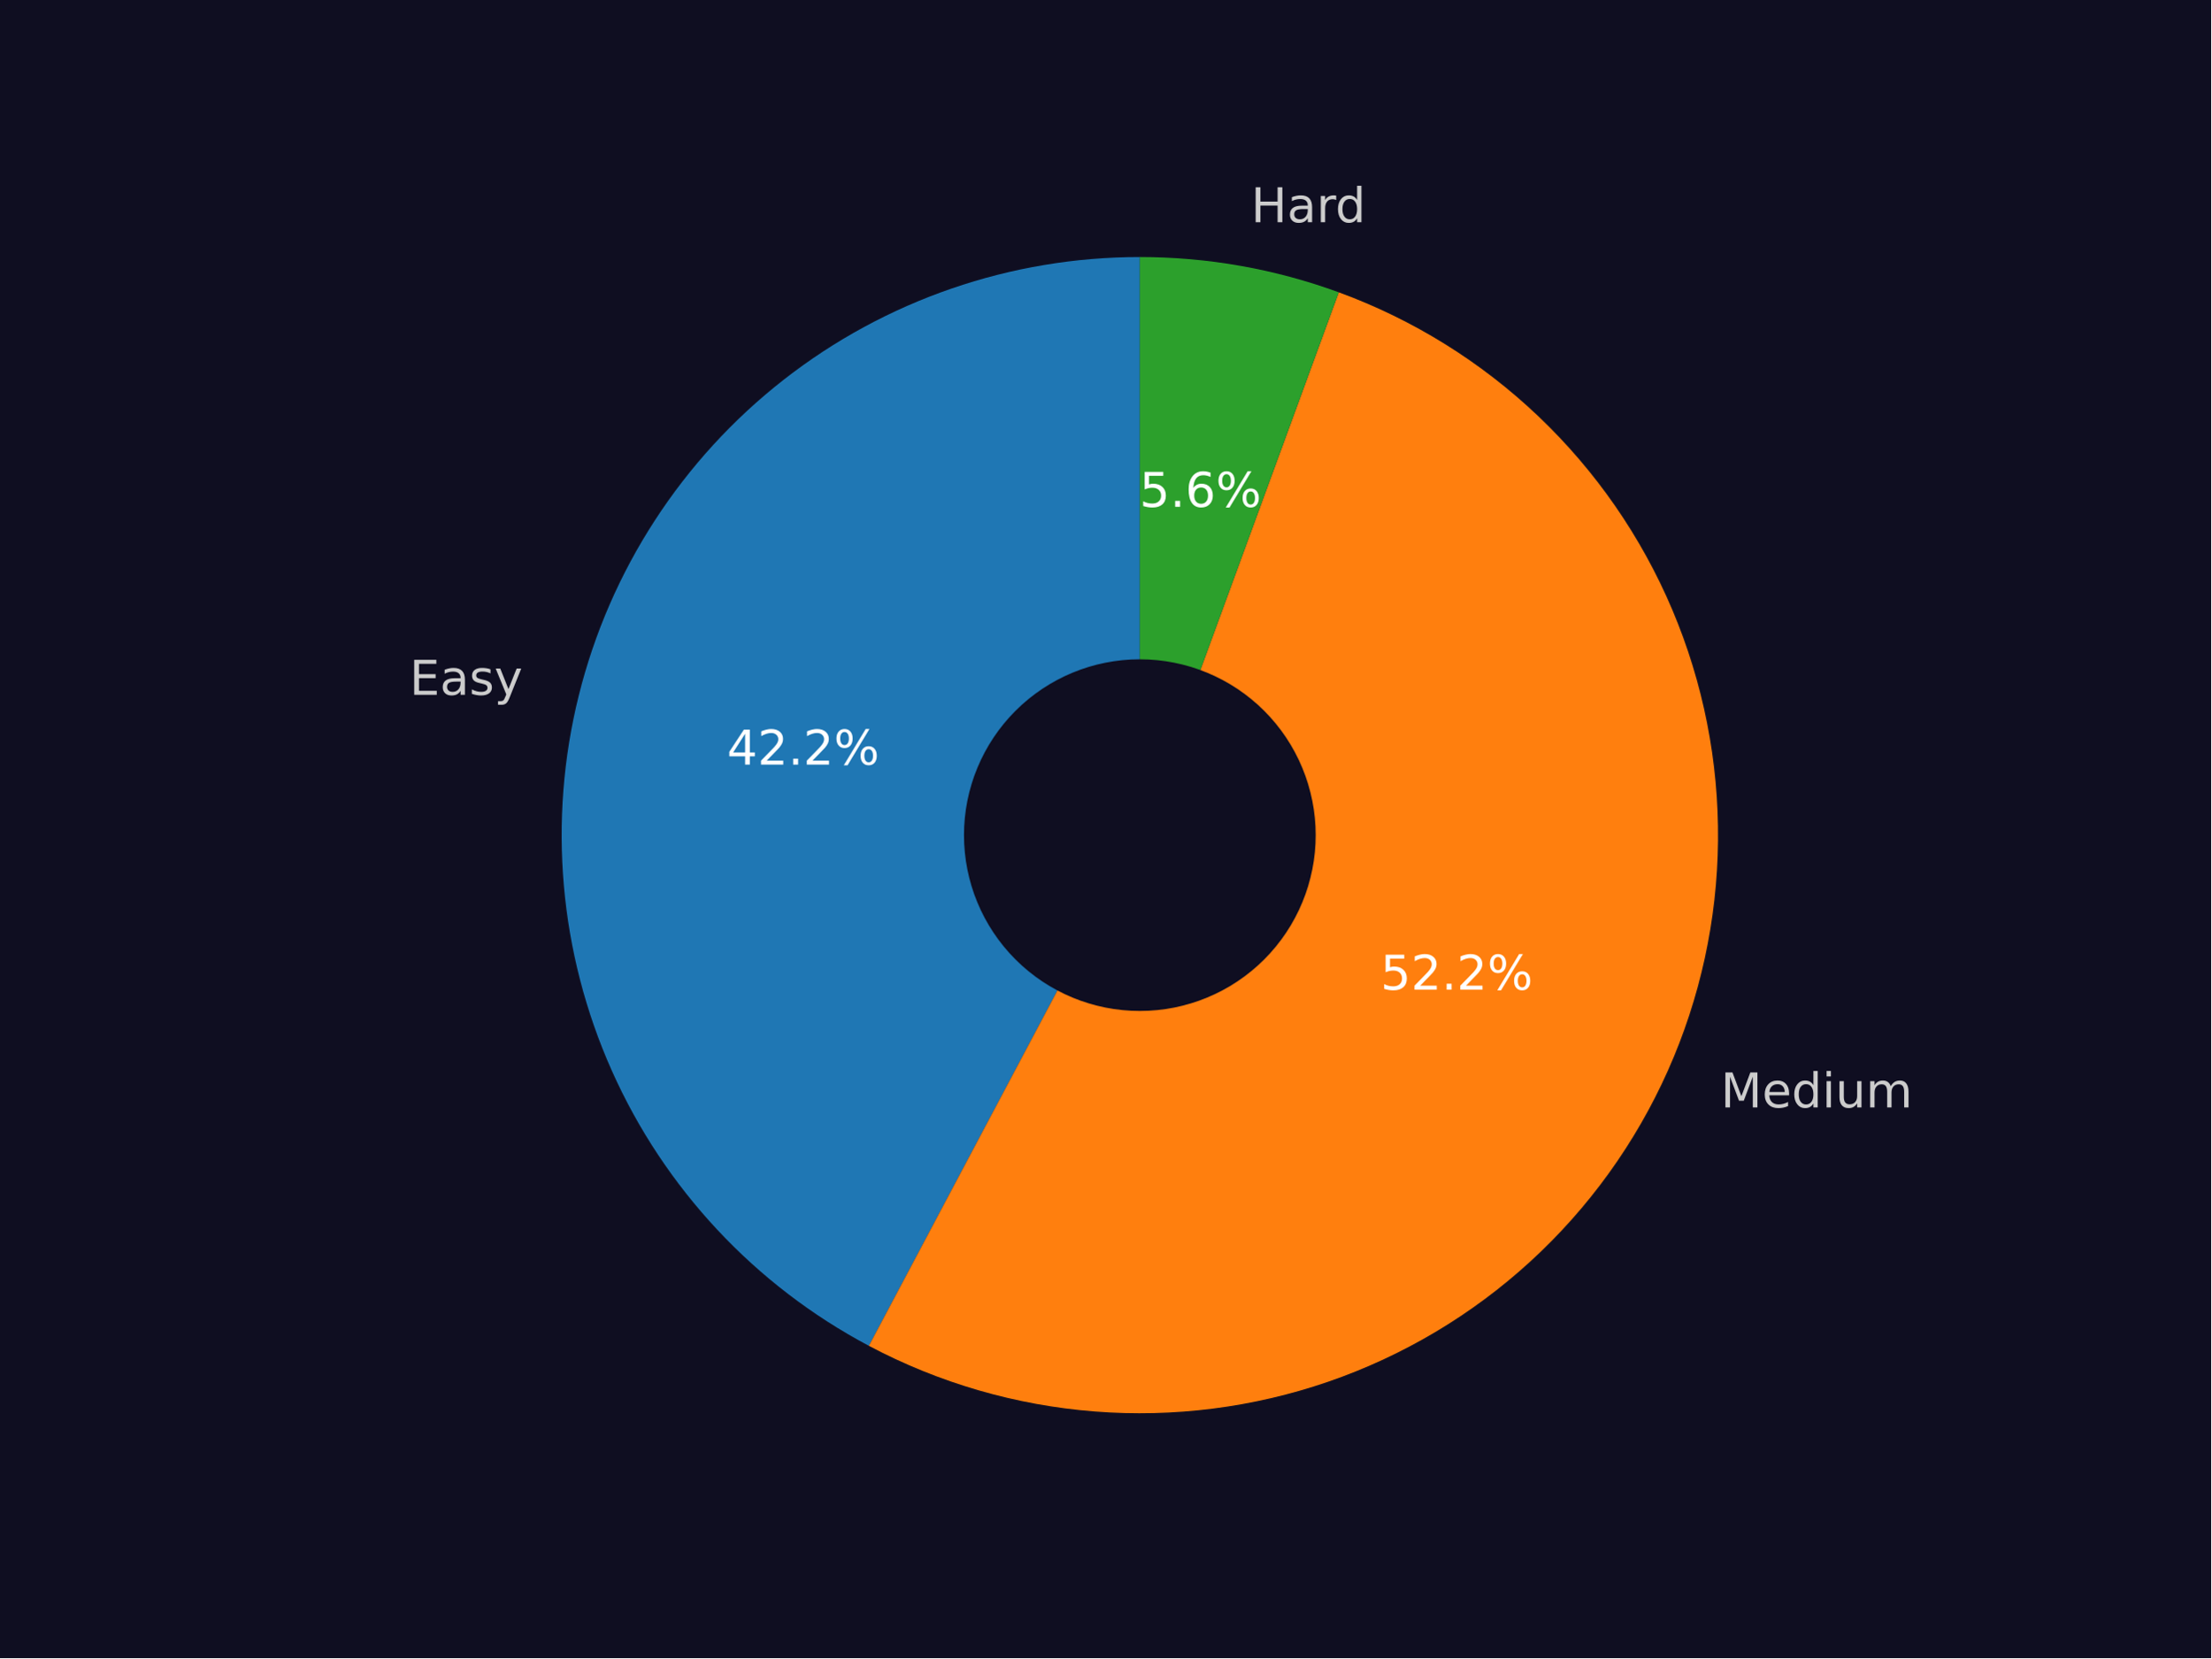
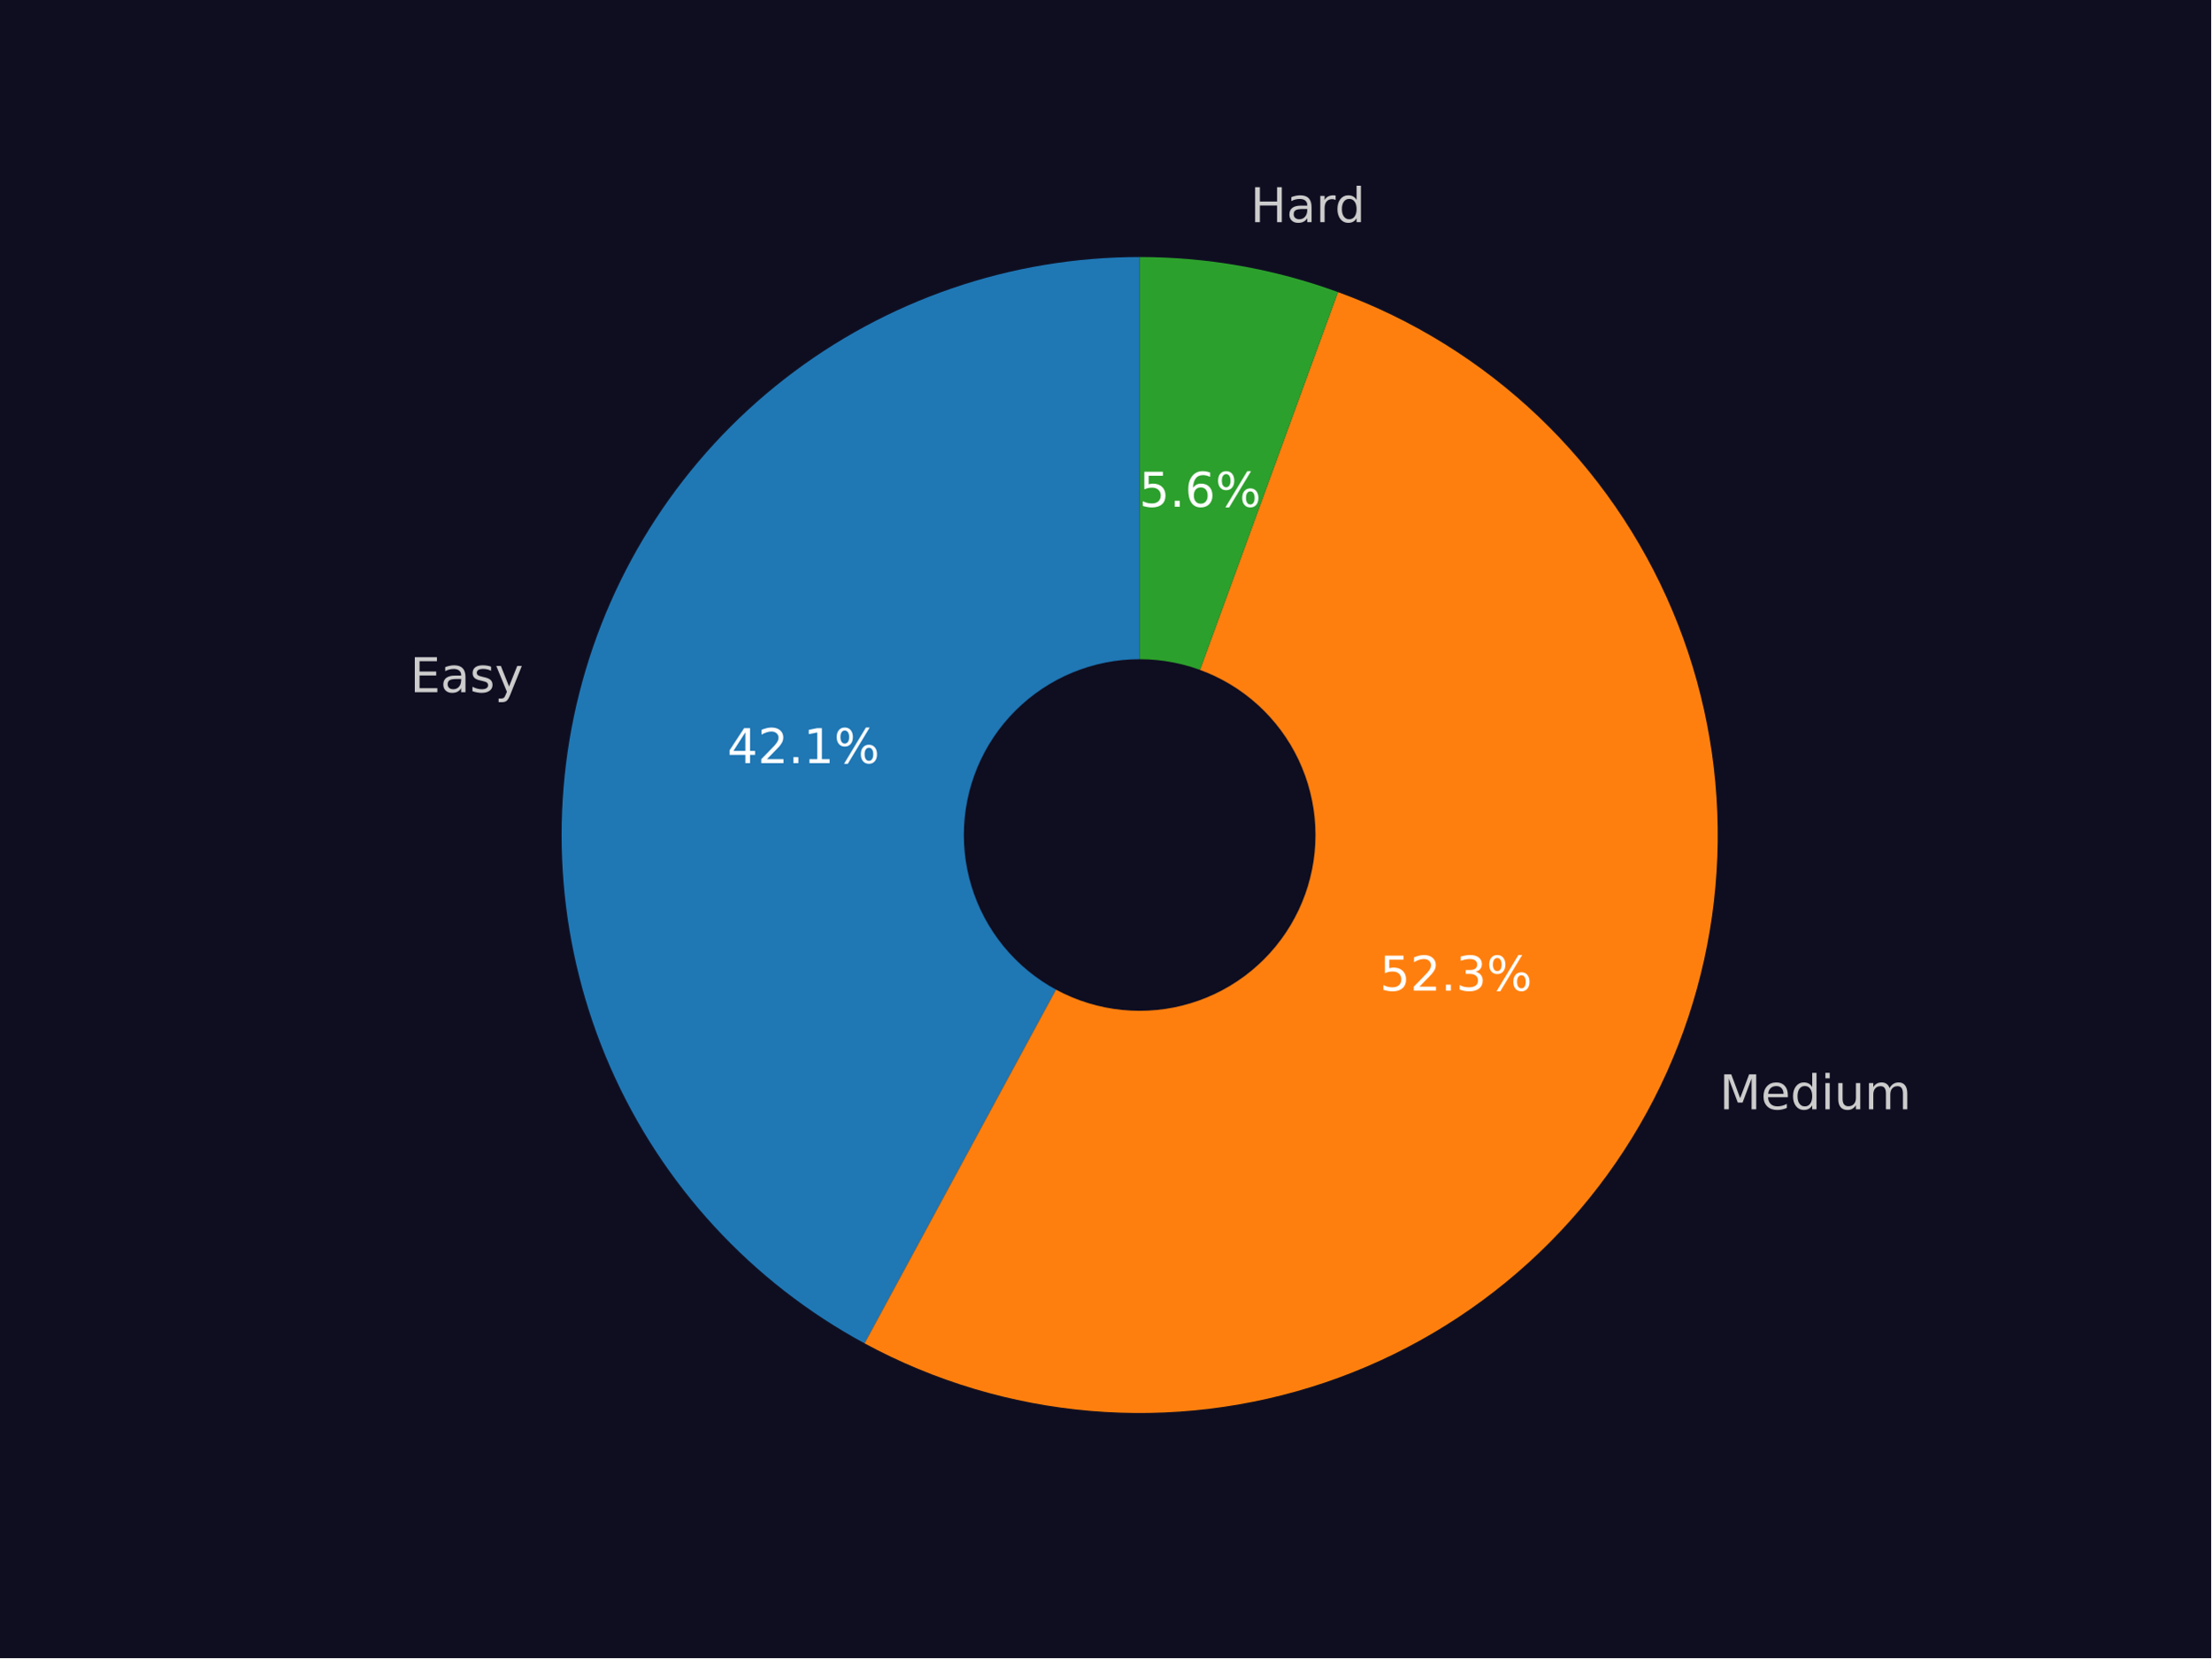
<svg xmlns="http://www.w3.org/2000/svg" xmlns:xlink="http://www.w3.org/1999/xlink" width="460.8pt" height="345.6pt" viewBox="0 0 460.8 345.6" version="1.1">
  <defs>
    <style type="text/css">*{stroke-linejoin: round; stroke-linecap: butt}</style>
  </defs>
  <g id="figure_1">
    <g id="patch_1">
      <path d="M 0 345.6  L 460.8 345.6  L 460.8 0  L 0 0  z " style="fill: #0f0e21" />
    </g>
    <g id="axes_1">
      <g id="patch_2">
-         <path d="M 237.546 53.568  C 210.656 53.568 184.524 62.569 163.338 79.129  C 142.152 95.688 127.107 118.873 120.613 144.967  C 114.119 171.061 116.543 198.593 127.496 223.151  C 138.449 247.709 157.314 267.908 181.067 280.511  L 237.546 174.068  L 237.546 53.568  z " style="fill: #1f77b4" />
+         <path d="M 237.51 53.568  C 210.71 53.568 184.662 62.51 163.513 78.971  C 142.365 95.432 127.301 118.488 120.722 144.468  C 114.143 170.447 116.418 197.894 127.183 222.436  C 137.948 246.979 156.601 267.241 180.171 279.996  L 237.51 174.042  L 237.51 53.568  z " style="fill: #1f77b4" />
      </g>
      <g id="patch_3">
-         <path d="M 181.067 280.511  C 195.657 288.253 211.684 292.912 228.15 294.2  C 244.616 295.488 261.173 293.377 276.789 287.998  C 292.405 282.619 306.75 274.086 318.93 262.931  C 331.11 251.776 340.868 238.235 347.596 223.151  C 354.323 208.066 357.879 191.759 358.04 175.243  C 358.201 158.727 354.965 142.354 348.533 127.141  C 342.1 111.928 332.609 98.199 320.649 86.809  C 308.688 75.418 294.513 66.607 279.005 60.925  L 237.546 174.068  L 181.067 280.511  z " style="fill: #ff7f0e" />
+         <path d="M 180.171 279.996  C 194.735 287.878 210.769 292.673 227.269 294.08  C 243.77 295.488 260.384 293.478 276.073 288.178  C 291.762 282.877 306.191 274.398 318.456 263.271  C 330.721 252.144 340.562 238.607 347.361 223.507  C 354.161 208.407 357.774 192.066 357.975 175.507  C 358.177 158.948 354.962 142.524 348.531 127.263  C 342.101 112.002 332.593 98.23 320.602 86.808  C 308.611 75.386 294.392 66.559 278.837 60.878  L 237.51 174.042  L 180.171 279.996  z " style="fill: #ff7f0e" />
      </g>
      <g id="patch_4">
-         <path d="M 279.005 60.925  C 272.377 58.496 265.549 56.655 258.599 55.421  C 251.649 54.188 244.604 53.568 237.546 53.568  L 237.546 174.068  L 279.005 60.925  z " style="fill: #2ca02c" />
+         <path d="M 278.837 60.878  C 272.229 58.465 265.422 56.635 258.494 55.41  C 251.567 54.184 244.545 53.568 237.51 53.568  L 237.51 174.042  L 278.837 60.878  z " style="fill: #2ca02c" />
      </g>
      <g id="patch_5">
-         <path d="M 237.546 210.217  C 247.133 210.217 256.329 206.408 263.108 199.629  C 269.887 192.85 273.696 183.655 273.696 174.068  C 273.696 164.48 269.887 155.285 263.108 148.506  C 256.329 141.727 247.133 137.918 237.546 137.918  C 227.959 137.918 218.763 141.727 211.984 148.506  C 205.205 155.285 201.396 164.48 201.396 174.068  C 201.396 183.655 205.205 192.85 211.984 199.629  C 218.763 206.408 227.959 210.217 237.546 210.217  z " clip-path="url(#p9abcc225d7)" style="fill: #0f0e21; stroke: #0f0e21; stroke-linejoin: miter" />
+         <path d="M 237.51 210.184  C 247.095 210.184 256.289 206.376 263.066 199.599  C 269.844 192.821 273.652 183.627 273.652 174.042  C 273.652 164.457 269.844 155.263 263.066 148.486  C 256.289 141.708 247.095 137.9 237.51 137.9  C 227.925 137.9 218.731 141.708 211.954 148.486  C 205.176 155.263 201.368 164.457 201.368 174.042  C 201.368 183.627 205.176 192.821 211.954 199.599  C 218.731 206.376 227.925 210.184 237.51 210.184  z " clip-path="url(#p8892702b9d)" style="fill: #0f0e21; stroke: #0f0e21; stroke-linejoin: miter" />
      </g>
      <g id="matplotlib.axis_1" />
      <g id="matplotlib.axis_2" />
      <g id="text_1">
-         <g style="fill: #cccccc" transform="translate(85.34485 144.816)scale(0.1 -0.1)">
+         <g style="fill: #cccccc" transform="translate(85.46853 144.2694)scale(0.1 -0.1)">
          <defs>
            <path id="DejaVuSans-45" d="M 628 4666  L 3578 4666  L 3578 4134  L 1259 4134  L 1259 2753  L 3481 2753  L 3481 2222  L 1259 2222  L 1259 531  L 3634 531  L 3634 0  L 628 0  L 628 4666  z " transform="scale(0.015625)" />
            <path id="DejaVuSans-61" d="M 2194 1759  Q 1497 1759 1228 1600  Q 959 1441 959 1056  Q 959 750 1161 570  Q 1363 391 1709 391  Q 2188 391 2477 730  Q 2766 1069 2766 1631  L 2766 1759  L 2194 1759  z M 3341 1997  L 3341 0  L 2766 0  L 2766 531  Q 2569 213 2275 61  Q 1981 -91 1556 -91  Q 1019 -91 701 211  Q 384 513 384 1019  Q 384 1609 779 1909  Q 1175 2209 1959 2209  L 2766 2209  L 2766 2266  Q 2766 2663 2505 2880  Q 2244 3097 1772 3097  Q 1472 3097 1187 3025  Q 903 2953 641 2809  L 641 3341  Q 956 3463 1253 3523  Q 1550 3584 1831 3584  Q 2591 3584 2966 3190  Q 3341 2797 3341 1997  z " transform="scale(0.015625)" />
            <path id="DejaVuSans-73" d="M 2834 3397  L 2834 2853  Q 2591 2978 2328 3040  Q 2066 3103 1784 3103  Q 1356 3103 1142 2972  Q 928 2841 928 2578  Q 928 2378 1081 2264  Q 1234 2150 1697 2047  L 1894 2003  Q 2506 1872 2764 1633  Q 3022 1394 3022 966  Q 3022 478 2636 193  Q 2250 -91 1575 -91  Q 1294 -91 989 -36  Q 684 19 347 128  L 347 722  Q 666 556 975 473  Q 1284 391 1588 391  Q 1994 391 2212 530  Q 2431 669 2431 922  Q 2431 1156 2273 1281  Q 2116 1406 1581 1522  L 1381 1569  Q 847 1681 609 1914  Q 372 2147 372 2553  Q 372 3047 722 3315  Q 1072 3584 1716 3584  Q 2034 3584 2315 3537  Q 2597 3491 2834 3397  z " transform="scale(0.015625)" />
            <path id="DejaVuSans-79" d="M 2059 -325  Q 1816 -950 1584 -1140  Q 1353 -1331 966 -1331  L 506 -1331  L 506 -850  L 844 -850  Q 1081 -850 1212 -737  Q 1344 -625 1503 -206  L 1606 56  L 191 3500  L 800 3500  L 1894 763  L 2988 3500  L 3597 3500  L 2059 -325  z " transform="scale(0.015625)" />
          </defs>
          <use xlink:href="#DejaVuSans-45" />
          <use xlink:href="#DejaVuSans-61" x="63.184" />
          <use xlink:href="#DejaVuSans-73" x="124.463" />
          <use xlink:href="#DejaVuSans-79" x="176.562" />
        </g>
      </g>
      <g id="text_2">
-         <g style="fill: #ffffff" transform="translate(151.5027 159.3664)scale(0.1 -0.1)">
+         <g style="fill: #ffffff" transform="translate(151.5538 159.0568)scale(0.1 -0.1)">
          <defs>
            <path id="DejaVuSans-34" d="M 2419 4116  L 825 1625  L 2419 1625  L 2419 4116  z M 2253 4666  L 3047 4666  L 3047 1625  L 3713 1625  L 3713 1100  L 3047 1100  L 3047 0  L 2419 0  L 2419 1100  L 313 1100  L 313 1709  L 2253 4666  z " transform="scale(0.015625)" />
            <path id="DejaVuSans-32" d="M 1228 531  L 3431 531  L 3431 0  L 469 0  L 469 531  Q 828 903 1448 1529  Q 2069 2156 2228 2338  Q 2531 2678 2651 2914  Q 2772 3150 2772 3378  Q 2772 3750 2511 3984  Q 2250 4219 1831 4219  Q 1534 4219 1204 4116  Q 875 4013 500 3803  L 500 4441  Q 881 4594 1212 4672  Q 1544 4750 1819 4750  Q 2544 4750 2975 4387  Q 3406 4025 3406 3419  Q 3406 3131 3298 2873  Q 3191 2616 2906 2266  Q 2828 2175 2409 1742  Q 1991 1309 1228 531  z " transform="scale(0.015625)" />
            <path id="DejaVuSans-2e" d="M 684 794  L 1344 794  L 1344 0  L 684 0  L 684 794  z " transform="scale(0.015625)" />
+             <path id="DejaVuSans-31" d="M 794 531  L 1825 531  L 1825 4091  L 703 3866  L 703 4441  L 1819 4666  L 2450 4666  L 2450 531  L 3481 531  L 3481 0  L 794 0  L 794 531  z " transform="scale(0.015625)" />
            <path id="DejaVuSans-25" d="M 4653 2053  Q 4381 2053 4226 1822  Q 4072 1591 4072 1178  Q 4072 772 4226 539  Q 4381 306 4653 306  Q 4919 306 5073 539  Q 5228 772 5228 1178  Q 5228 1588 5073 1820  Q 4919 2053 4653 2053  z M 4653 2450  Q 5147 2450 5437 2106  Q 5728 1763 5728 1178  Q 5728 594 5436 251  Q 5144 -91 4653 -91  Q 4153 -91 3862 251  Q 3572 594 3572 1178  Q 3572 1766 3864 2108  Q 4156 2450 4653 2450  z M 1428 4353  Q 1159 4353 1004 4120  Q 850 3888 850 3481  Q 850 3069 1003 2837  Q 1156 2606 1428 2606  Q 1700 2606 1854 2837  Q 2009 3069 2009 3481  Q 2009 3884 1853 4118  Q 1697 4353 1428 4353  z M 4250 4750  L 4750 4750  L 1831 -91  L 1331 -91  L 4250 4750  z M 1428 4750  Q 1922 4750 2215 4408  Q 2509 4066 2509 3481  Q 2509 2891 2217 2550  Q 1925 2209 1428 2209  Q 931 2209 642 2551  Q 353 2894 353 3481  Q 353 4063 643 4406  Q 934 4750 1428 4750  z " transform="scale(0.015625)" />
          </defs>
          <use xlink:href="#DejaVuSans-34" />
          <use xlink:href="#DejaVuSans-32" x="63.623" />
          <use xlink:href="#DejaVuSans-2e" x="127.246" />
-           <use xlink:href="#DejaVuSans-32" x="159.033" />
+           <use xlink:href="#DejaVuSans-31" x="159.033" />
          <use xlink:href="#DejaVuSans-25" x="222.656" />
        </g>
      </g>
      <g id="text_3">
-         <g style="fill: #cccccc" transform="translate(358.6008 230.8184)scale(0.1 -0.1)">
+         <g style="fill: #cccccc" transform="translate(358.3463 231.2127)scale(0.1 -0.1)">
          <defs>
            <path id="DejaVuSans-4d" d="M 628 4666  L 1569 4666  L 2759 1491  L 3956 4666  L 4897 4666  L 4897 0  L 4281 0  L 4281 4097  L 3078 897  L 2444 897  L 1241 4097  L 1241 0  L 628 0  L 628 4666  z " transform="scale(0.015625)" />
            <path id="DejaVuSans-65" d="M 3597 1894  L 3597 1613  L 953 1613  Q 991 1019 1311 708  Q 1631 397 2203 397  Q 2534 397 2845 478  Q 3156 559 3463 722  L 3463 178  Q 3153 47 2828 -22  Q 2503 -91 2169 -91  Q 1331 -91 842 396  Q 353 884 353 1716  Q 353 2575 817 3079  Q 1281 3584 2069 3584  Q 2775 3584 3186 3129  Q 3597 2675 3597 1894  z M 3022 2063  Q 3016 2534 2758 2815  Q 2500 3097 2075 3097  Q 1594 3097 1305 2825  Q 1016 2553 972 2059  L 3022 2063  z " transform="scale(0.015625)" />
            <path id="DejaVuSans-64" d="M 2906 2969  L 2906 4863  L 3481 4863  L 3481 0  L 2906 0  L 2906 525  Q 2725 213 2448 61  Q 2172 -91 1784 -91  Q 1150 -91 751 415  Q 353 922 353 1747  Q 353 2572 751 3078  Q 1150 3584 1784 3584  Q 2172 3584 2448 3432  Q 2725 3281 2906 2969  z M 947 1747  Q 947 1113 1208 752  Q 1469 391 1925 391  Q 2381 391 2643 752  Q 2906 1113 2906 1747  Q 2906 2381 2643 2742  Q 2381 3103 1925 3103  Q 1469 3103 1208 2742  Q 947 2381 947 1747  z " transform="scale(0.015625)" />
            <path id="DejaVuSans-69" d="M 603 3500  L 1178 3500  L 1178 0  L 603 0  L 603 3500  z M 603 4863  L 1178 4863  L 1178 4134  L 603 4134  L 603 4863  z " transform="scale(0.015625)" />
            <path id="DejaVuSans-75" d="M 544 1381  L 544 3500  L 1119 3500  L 1119 1403  Q 1119 906 1312 657  Q 1506 409 1894 409  Q 2359 409 2629 706  Q 2900 1003 2900 1516  L 2900 3500  L 3475 3500  L 3475 0  L 2900 0  L 2900 538  Q 2691 219 2414 64  Q 2138 -91 1772 -91  Q 1169 -91 856 284  Q 544 659 544 1381  z M 1991 3584  L 1991 3584  z " transform="scale(0.015625)" />
            <path id="DejaVuSans-6d" d="M 3328 2828  Q 3544 3216 3844 3400  Q 4144 3584 4550 3584  Q 5097 3584 5394 3201  Q 5691 2819 5691 2113  L 5691 0  L 5113 0  L 5113 2094  Q 5113 2597 4934 2840  Q 4756 3084 4391 3084  Q 3944 3084 3684 2787  Q 3425 2491 3425 1978  L 3425 0  L 2847 0  L 2847 2094  Q 2847 2600 2669 2842  Q 2491 3084 2119 3084  Q 1678 3084 1418 2786  Q 1159 2488 1159 1978  L 1159 0  L 581 0  L 581 3500  L 1159 3500  L 1159 2956  Q 1356 3278 1631 3431  Q 1906 3584 2284 3584  Q 2666 3584 2933 3390  Q 3200 3197 3328 2828  z " transform="scale(0.015625)" />
          </defs>
          <use xlink:href="#DejaVuSans-4d" />
          <use xlink:href="#DejaVuSans-65" x="86.279" />
          <use xlink:href="#DejaVuSans-64" x="147.803" />
          <use xlink:href="#DejaVuSans-69" x="211.279" />
          <use xlink:href="#DejaVuSans-75" x="239.062" />
          <use xlink:href="#DejaVuSans-6d" x="302.441" />
        </g>
      </g>
      <g id="text_4">
-         <g style="fill: #ffffff" transform="translate(287.6923 206.2768)scale(0.1 -0.1)">
+         <g style="fill: #ffffff" transform="translate(287.5371 206.4804)scale(0.1 -0.1)">
          <defs>
            <path id="DejaVuSans-35" d="M 691 4666  L 3169 4666  L 3169 4134  L 1269 4134  L 1269 2991  Q 1406 3038 1543 3061  Q 1681 3084 1819 3084  Q 2600 3084 3056 2656  Q 3513 2228 3513 1497  Q 3513 744 3044 326  Q 2575 -91 1722 -91  Q 1428 -91 1123 -41  Q 819 9 494 109  L 494 744  Q 775 591 1075 516  Q 1375 441 1709 441  Q 2250 441 2565 725  Q 2881 1009 2881 1497  Q 2881 1984 2565 2268  Q 2250 2553 1709 2553  Q 1456 2553 1204 2497  Q 953 2441 691 2322  L 691 4666  z " transform="scale(0.015625)" />
+             <path id="DejaVuSans-33" d="M 2597 2516  Q 3050 2419 3304 2112  Q 3559 1806 3559 1356  Q 3559 666 3084 287  Q 2609 -91 1734 -91  Q 1441 -91 1130 -33  Q 819 25 488 141  L 488 750  Q 750 597 1062 519  Q 1375 441 1716 441  Q 2309 441 2620 675  Q 2931 909 2931 1356  Q 2931 1769 2642 2001  Q 2353 2234 1838 2234  L 1294 2234  L 1294 2753  L 1863 2753  Q 2328 2753 2575 2939  Q 2822 3125 2822 3475  Q 2822 3834 2567 4026  Q 2313 4219 1838 4219  Q 1578 4219 1281 4162  Q 984 4106 628 3988  L 628 4550  Q 988 4650 1302 4700  Q 1616 4750 1894 4750  Q 2613 4750 3031 4423  Q 3450 4097 3450 3541  Q 3450 3153 3228 2886  Q 3006 2619 2597 2516  z " transform="scale(0.015625)" />
          </defs>
          <use xlink:href="#DejaVuSans-35" />
          <use xlink:href="#DejaVuSans-32" x="63.623" />
          <use xlink:href="#DejaVuSans-2e" x="127.246" />
-           <use xlink:href="#DejaVuSans-32" x="159.033" />
+           <use xlink:href="#DejaVuSans-33" x="159.033" />
          <use xlink:href="#DejaVuSans-25" x="222.656" />
        </g>
      </g>
      <g id="text_5">
-         <g style="fill: #cccccc" transform="translate(260.7044 46.31618)scale(0.1 -0.1)">
+         <g style="fill: #cccccc" transform="translate(260.5927 46.30571)scale(0.1 -0.1)">
          <defs>
            <path id="DejaVuSans-48" d="M 628 4666  L 1259 4666  L 1259 2753  L 3553 2753  L 3553 4666  L 4184 4666  L 4184 0  L 3553 0  L 3553 2222  L 1259 2222  L 1259 0  L 628 0  L 628 4666  z " transform="scale(0.015625)" />
            <path id="DejaVuSans-72" d="M 2631 2963  Q 2534 3019 2420 3045  Q 2306 3072 2169 3072  Q 1681 3072 1420 2755  Q 1159 2438 1159 1844  L 1159 0  L 581 0  L 581 3500  L 1159 3500  L 1159 2956  Q 1341 3275 1631 3429  Q 1922 3584 2338 3584  Q 2397 3584 2469 3576  Q 2541 3569 2628 3553  L 2631 2963  z " transform="scale(0.015625)" />
          </defs>
          <use xlink:href="#DejaVuSans-48" />
          <use xlink:href="#DejaVuSans-61" x="75.195" />
          <use xlink:href="#DejaVuSans-72" x="136.475" />
          <use xlink:href="#DejaVuSans-64" x="175.838" />
        </g>
      </g>
      <g id="text_6">
-         <g style="fill: #ffffff" transform="translate(237.4755 105.6392)scale(0.1 -0.1)">
+         <g style="fill: #ffffff" transform="translate(237.3982 105.622)scale(0.1 -0.1)">
          <defs>
            <path id="DejaVuSans-36" d="M 2113 2584  Q 1688 2584 1439 2293  Q 1191 2003 1191 1497  Q 1191 994 1439 701  Q 1688 409 2113 409  Q 2538 409 2786 701  Q 3034 994 3034 1497  Q 3034 2003 2786 2293  Q 2538 2584 2113 2584  z M 3366 4563  L 3366 3988  Q 3128 4100 2886 4159  Q 2644 4219 2406 4219  Q 1781 4219 1451 3797  Q 1122 3375 1075 2522  Q 1259 2794 1537 2939  Q 1816 3084 2150 3084  Q 2853 3084 3261 2657  Q 3669 2231 3669 1497  Q 3669 778 3244 343  Q 2819 -91 2113 -91  Q 1303 -91 875 529  Q 447 1150 447 2328  Q 447 3434 972 4092  Q 1497 4750 2381 4750  Q 2619 4750 2861 4703  Q 3103 4656 3366 4563  z " transform="scale(0.015625)" />
          </defs>
          <use xlink:href="#DejaVuSans-35" />
          <use xlink:href="#DejaVuSans-2e" x="63.623" />
          <use xlink:href="#DejaVuSans-36" x="95.41" />
          <use xlink:href="#DejaVuSans-25" x="159.033" />
        </g>
      </g>
    </g>
  </g>
  <defs>
-     <clipPath id="p9abcc225d7">
+     <clipPath id="p8892702b9d">
      <rect x="57.6" y="41.472" width="357.12" height="266.112" />
    </clipPath>
  </defs>
</svg>
